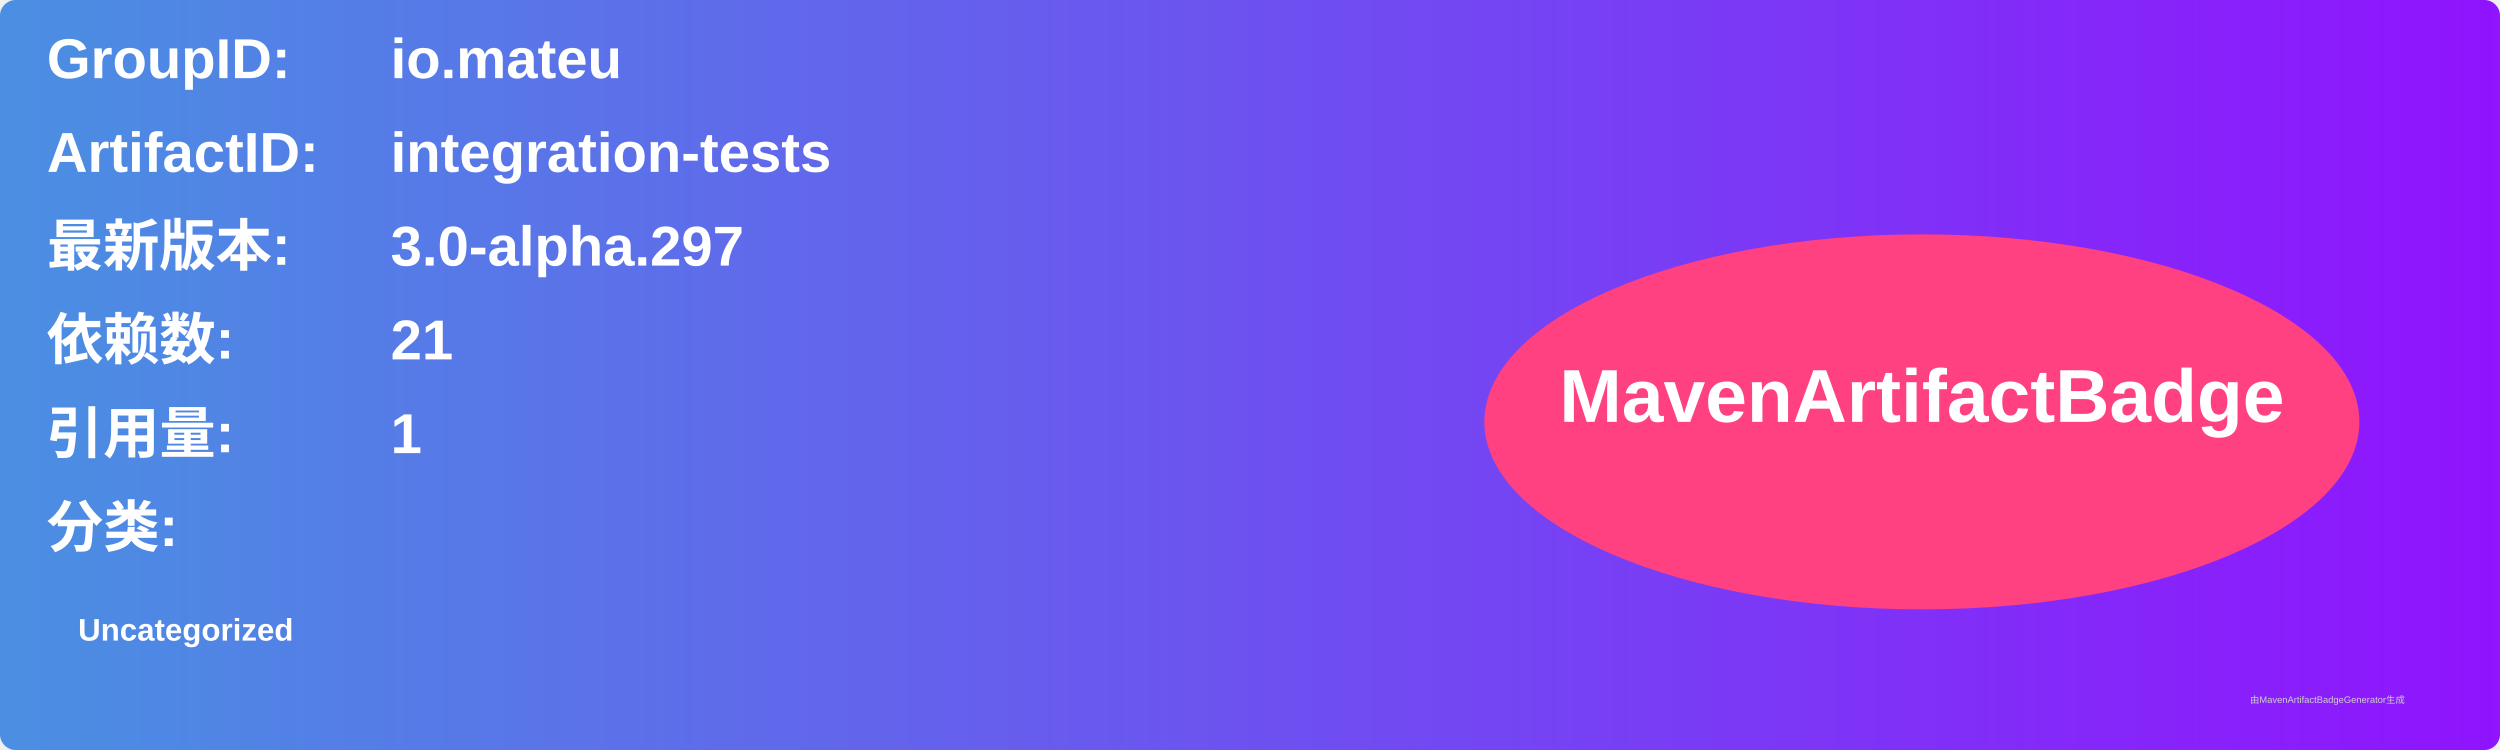
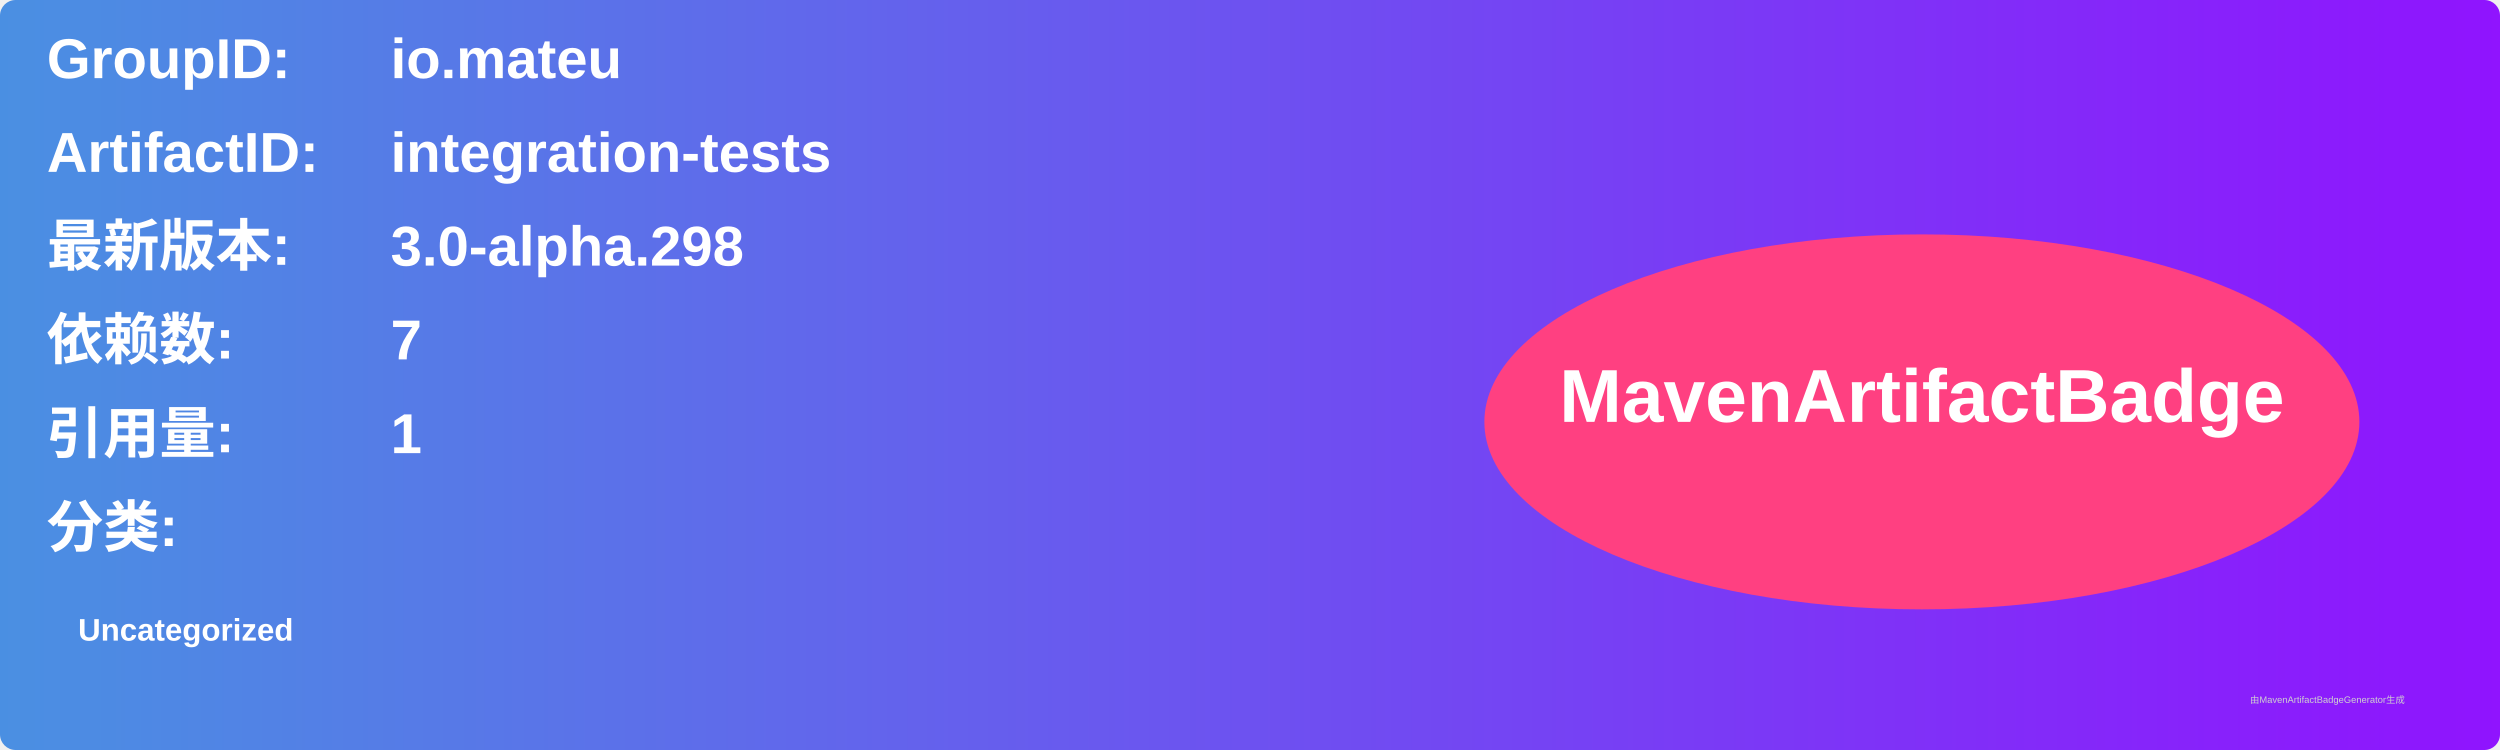
<svg xmlns="http://www.w3.org/2000/svg" width="800" height="240" viewBox="0 0 800 240">
  <linearGradient id="grad" x1="0%" y1="0%" x2="100%" y2="0%">
    <stop offset="0%" stop-color="#4a90e2" />
    <stop offset="100%" stop-color="#9013fe" />
  </linearGradient>
  <rect width="100%" height="100%" rx="5" ry="5" fill="url(#grad)" />
  <g transform="translate(15, 15)">
    <text x="0" y="10" font-family="Arial" font-size="18" fill="white" font-weight="bold" width="260">GroupID:</text>
    <text x="110" y="10" font-family="Arial" font-size="18" fill="white" font-weight="bold" width="460">io.mateu</text>
    <text x="0" y="40" font-family="Arial" font-size="18" fill="white" font-weight="bold" width="260">ArtifactID:</text>
    <text x="110" y="40" font-family="Arial" font-size="18" fill="white" font-weight="bold" width="460">integration-tests</text>
    <text x="0" y="70" font-family="Arial" font-size="18" fill="white" font-weight="bold">最新版本:</text>
    <text x="110" y="70" font-family="Arial" font-size="18" fill="white" font-weight="bold">
-       <tspan font-weight="bold">3.0-alpha.297</tspan>
+       <tspan font-weight="bold">3.0-alpha.298</tspan>
    </text>
    <text x="0" y="100" font-family="Arial" font-size="18" fill="white" font-weight="bold">依赖数: </text>
    <text x="110" y="100" font-family="Arial" font-size="18" fill="white">
-       <tspan font-weight="bold">21</tspan>
+       <tspan font-weight="bold">7</tspan>
    </text>
    <text x="0" y="130" font-family="Arial" font-size="18" fill="white" font-weight="bold">引用量: </text>
    <text x="110" y="130" font-family="Arial" font-size="18" fill="white">
      <tspan font-weight="bold">1</tspan>
    </text>
    <text x="0" y="160" font-family="Arial" font-size="18" fill="white" font-weight="bold">分类:</text>
    <text x="10" y="190" font-family="Arial" font-size="10" fill="white">
      <tspan font-weight="bold">Uncategorized</tspan>
    </text>
    <ellipse cx="600" cy="120" rx="140" ry="60" fill="#ff4081" />
    <text x="600" y="120" text-anchor="middle" font-family="Arial" font-size="24" fill="white" font-weight="bold">MavenArtifactBadge</text>
  </g>
  <text x="720" y="225" font-family="Arial" font-size="3" fill="#d0d0d0">由MavenArtifactBadgeGenerator生成</text>
</svg>
